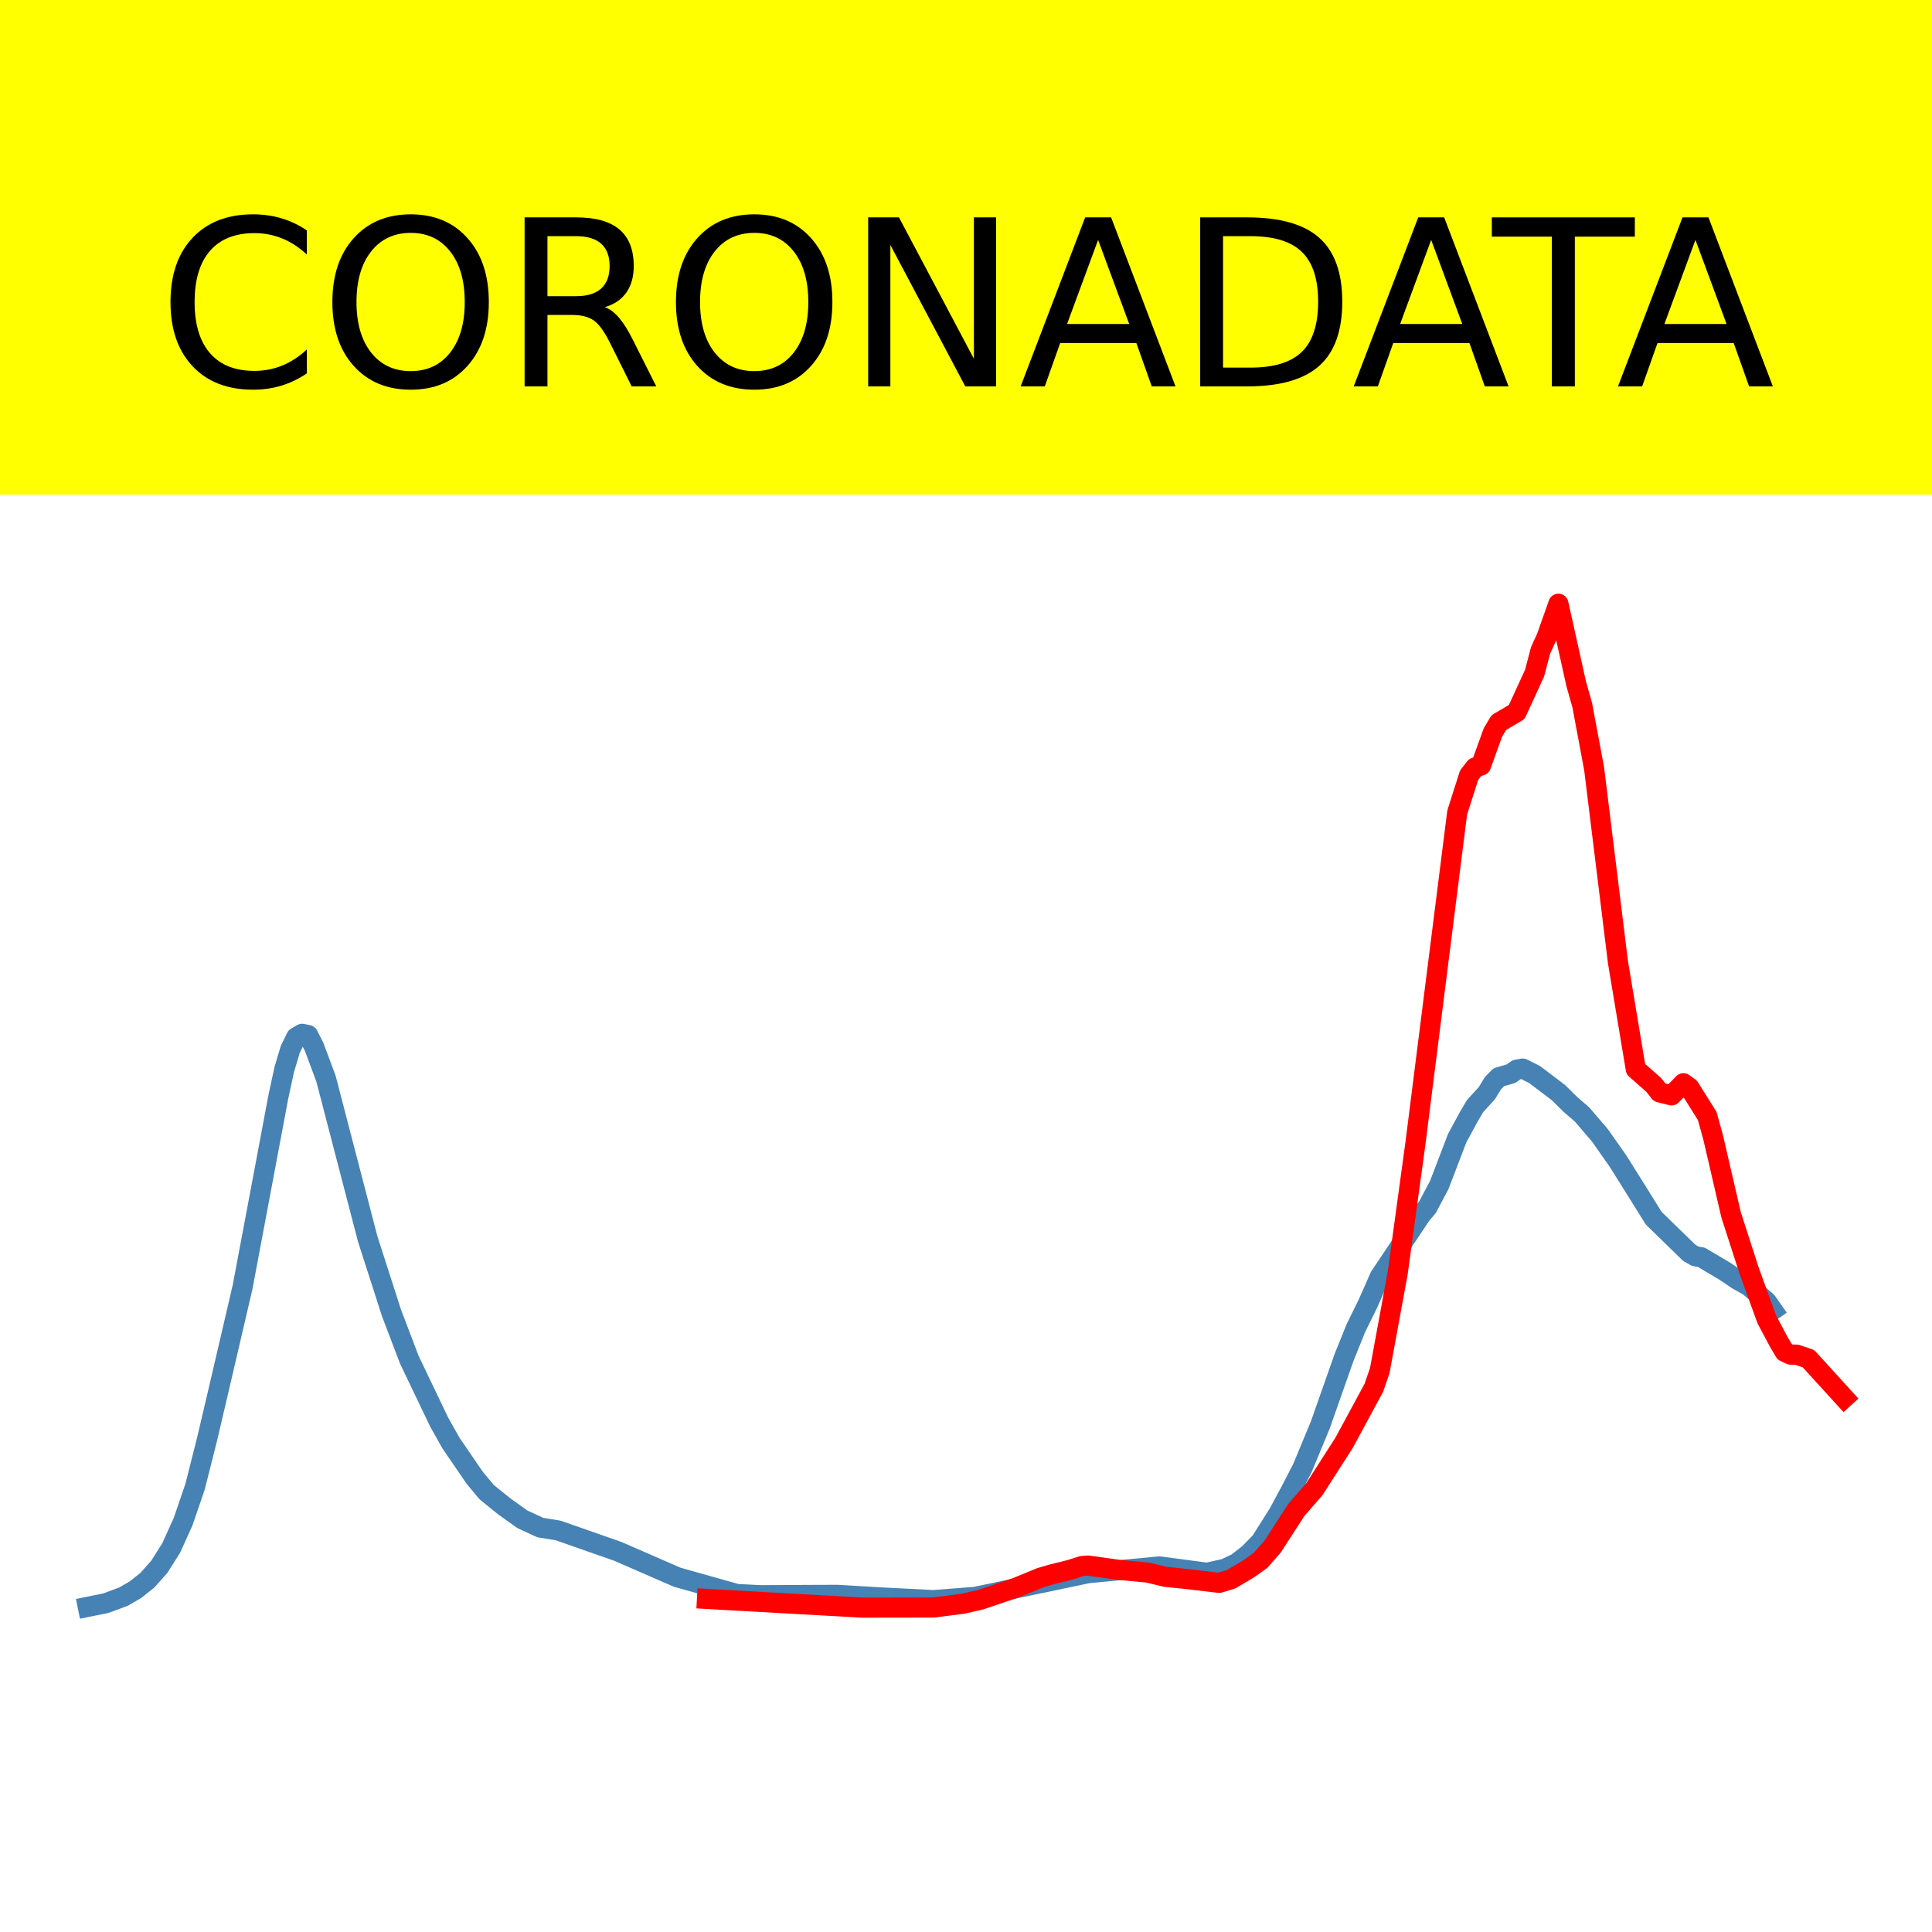
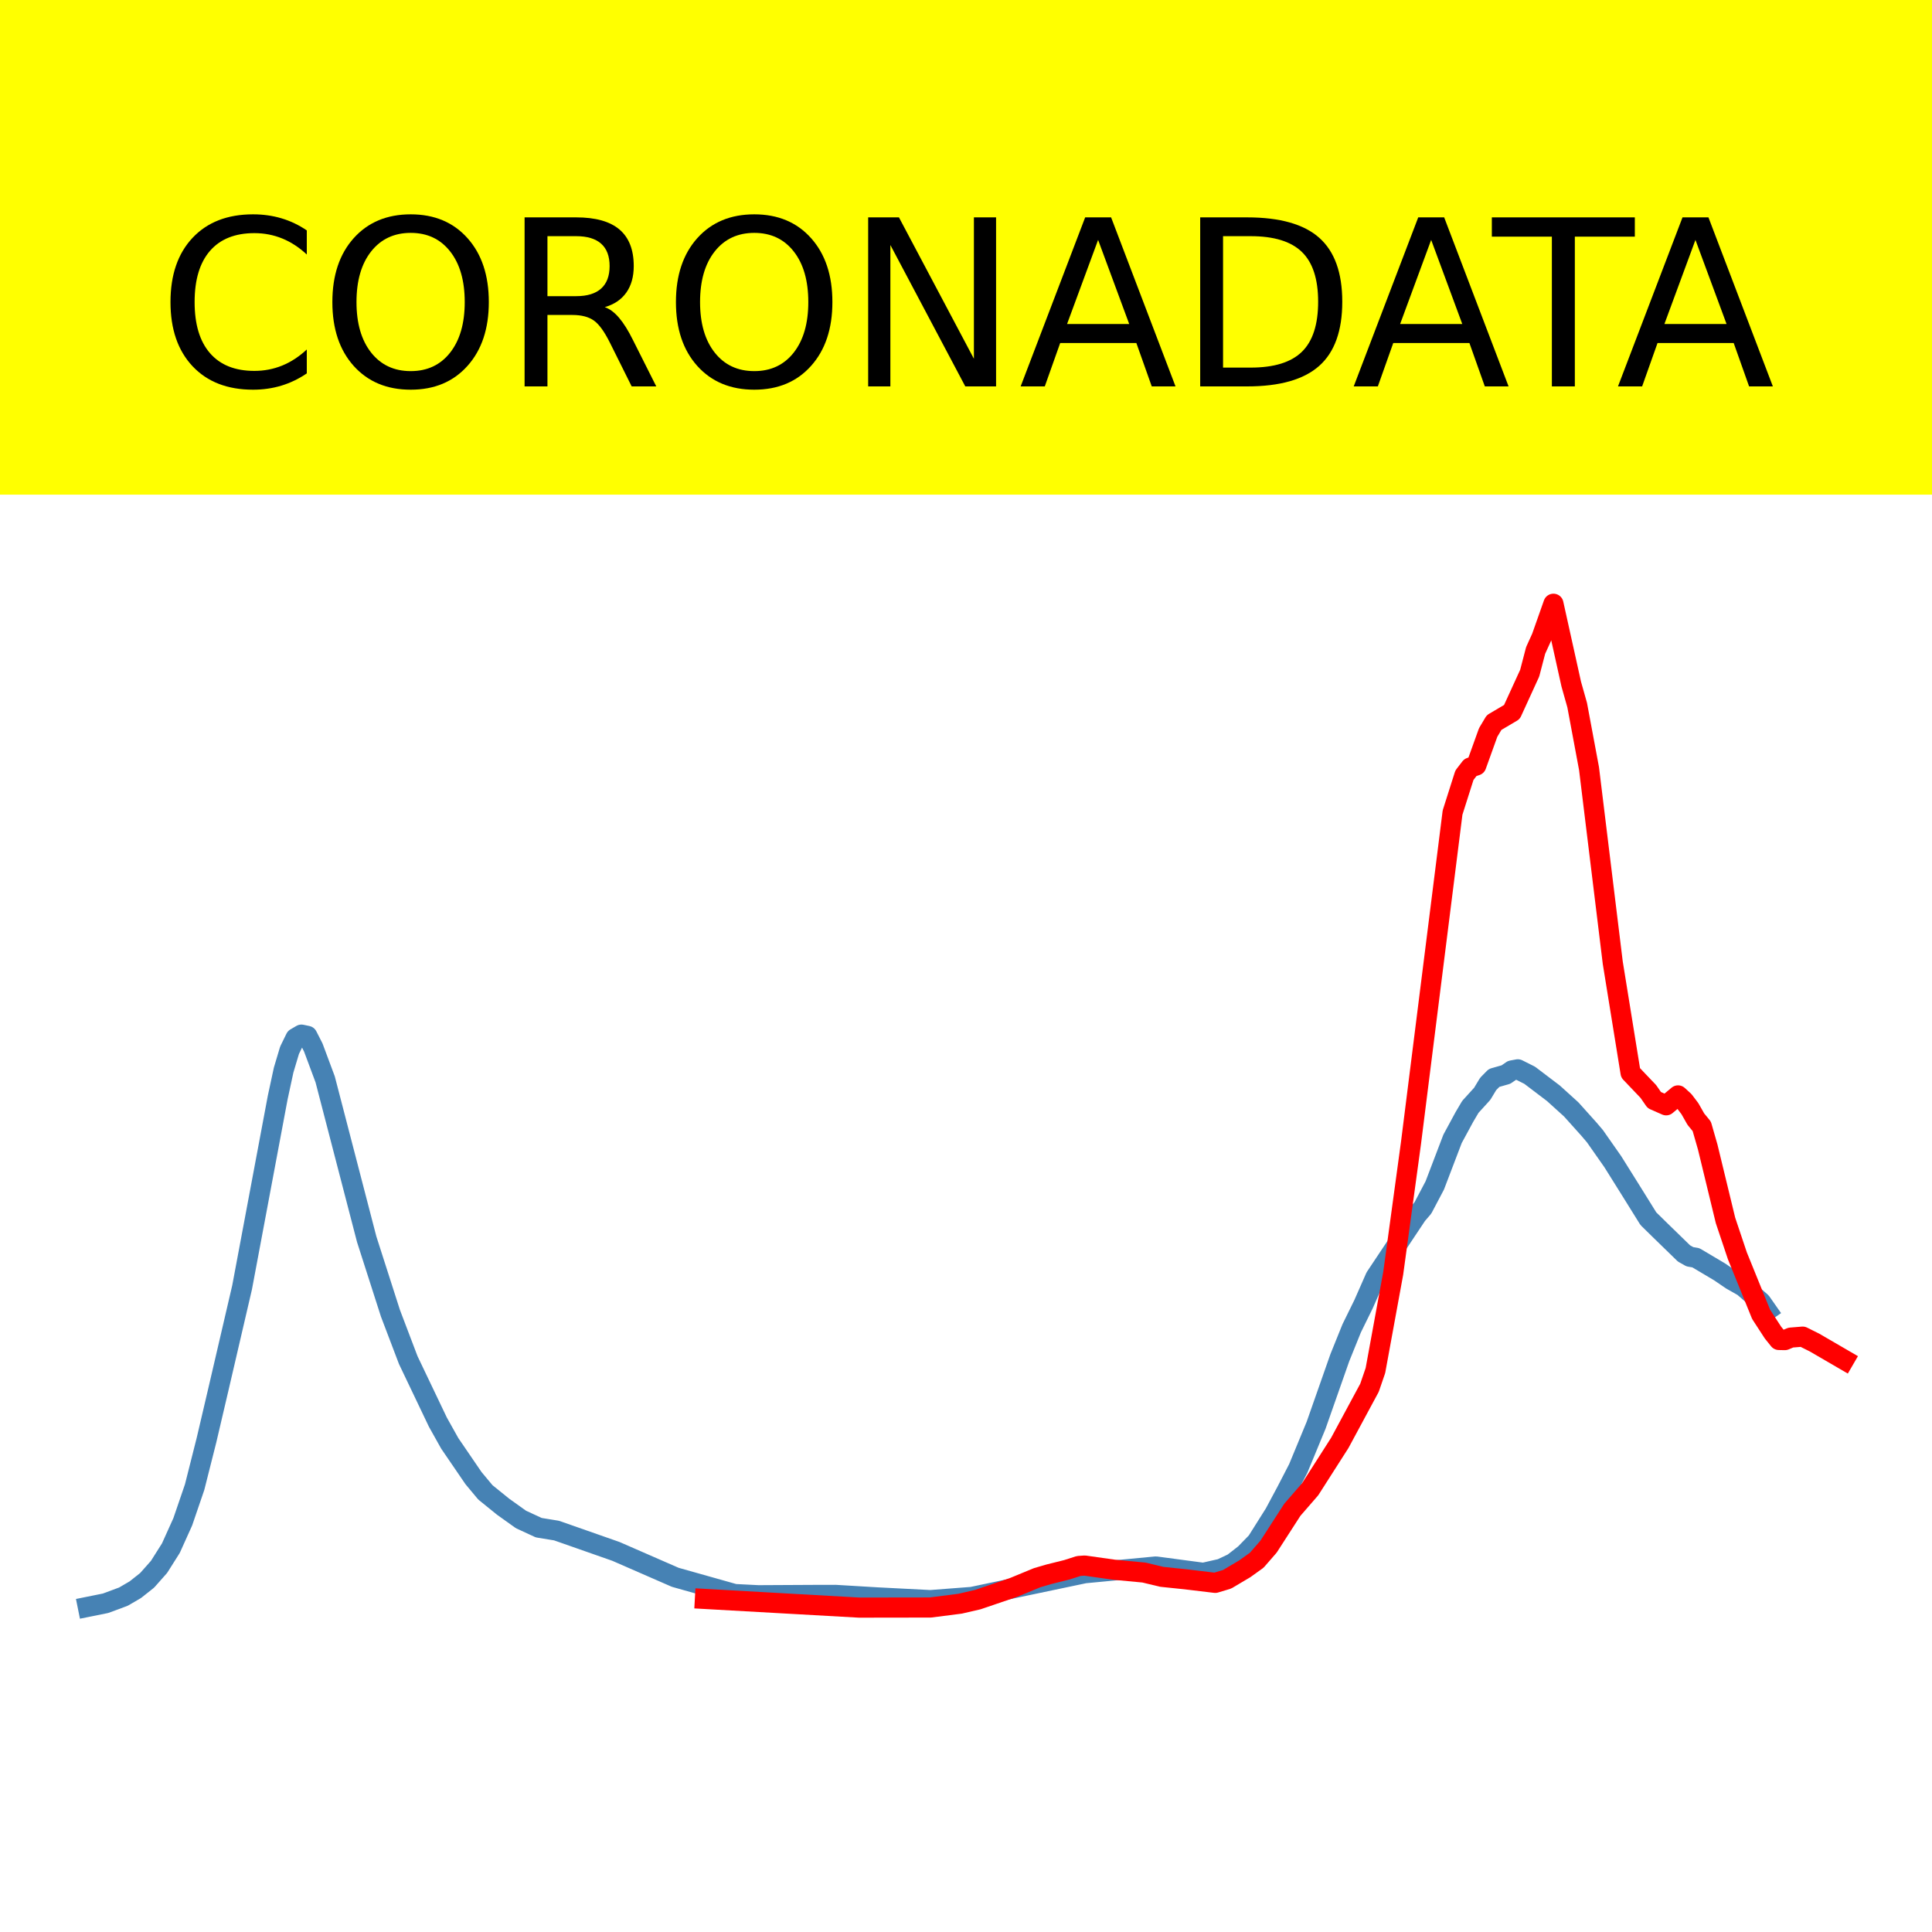
<svg xmlns="http://www.w3.org/2000/svg" xmlns:xlink="http://www.w3.org/1999/xlink" height="144pt" version="1.1" viewBox="0 0 144 144" width="144pt">
  <defs>
    <style type="text/css">*{stroke-linecap:butt;stroke-linejoin:round;}</style>
  </defs>
  <g id="figure_1">
    <g id="patch_1">
      <path d="M 0 144  L 144 144  L 144 0  L 0 0  z " style="fill:#ffffff;" />
    </g>
    <g id="axes_1">
      <g id="patch_2">
        <path d="M 0 144  L 144 144  L 144 0  L 0 0  z " style="fill:#ffffff;" />
      </g>
      <g id="line2d_1">
-         <path clip-path="url(#ped33f02e12)" d="M 6.545 119.765  L 7.877 119.496  L 9.208 119.003  L 10.096 118.486  L 10.983 117.784  L 11.871 116.783  L 12.758 115.383  L 13.646 113.417  L 14.533 110.83  L 15.421 107.321  L 16.308 103.541  L 18.083 95.922  L 20.746 81.754  L 21.19 79.7  L 21.633 78.219  L 22.077 77.313  L 22.521 77.054  L 22.965 77.147  L 23.408 78.015  L 24.296 80.394  L 27.402 92.331  L 29.177 97.851  L 30.508 101.347  L 32.727 105.982  L 33.615 107.564  L 35.39 110.156  L 36.277 111.22  L 37.609 112.294  L 38.94 113.242  L 40.271 113.856  L 41.602 114.072  L 46.04 115.626  L 50.478 117.559  L 54.915 118.808  L 56.69 118.897  L 61.128 118.875  L 62.459 118.873  L 65.565 119.058  L 69.559 119.262  L 72.666 119.025  L 81.097 117.256  L 86.422 116.752  L 89.972 117.224  L 91.304 116.923  L 92.191 116.503  L 93.079 115.813  L 93.966 114.904  L 95.297 112.795  L 96.185 111.142  L 97.072 109.427  L 98.404 106.217  L 100.179 101.17  L 101.066 98.975  L 101.954 97.172  L 102.841 95.159  L 105.948 90.507  L 106.391 89.991  L 107.279 88.311  L 108.61 84.831  L 109.498 83.195  L 109.941 82.445  L 110.829 81.47  L 111.273 80.735  L 111.716 80.286  L 112.604 80.034  L 113.048 79.727  L 113.492 79.644  L 114.379 80.089  L 116.154 81.434  L 117.042 82.31  L 117.929 83.08  L 119.26 84.639  L 120.592 86.535  L 121.923 88.657  L 123.254 90.793  L 124.142 91.661  L 125.917 93.386  L 126.361 93.635  L 126.804 93.709  L 128.579 94.761  L 129.467 95.365  L 130.354 95.867  L 131.686 97.02  L 132.129 97.654  L 132.129 97.654  " style="fill:none;stroke:#4682b4;stroke-linecap:square;stroke-width:1.5;" />
+         <path clip-path="url(#pf853d53f98)" d="M 6.545 119.765  L 7.872 119.497  L 9.199 119.004  L 10.084 118.488  L 10.968 117.787  L 11.853 116.788  L 12.737 115.389  L 13.622 113.427  L 14.506 110.843  L 15.391 107.339  L 16.275 103.565  L 18.044 95.956  L 20.698 81.808  L 21.14 79.757  L 21.582 78.278  L 22.025 77.373  L 22.467 77.115  L 22.909 77.208  L 23.351 78.075  L 24.236 80.45  L 27.332 92.37  L 29.101 97.883  L 30.428 101.373  L 32.639 106.002  L 33.523 107.581  L 35.292 110.17  L 36.177 111.232  L 37.504 112.305  L 38.83 113.252  L 40.157 113.865  L 41.484 114.081  L 45.907 115.632  L 50.329 117.563  L 54.752 118.81  L 56.521 118.899  L 60.943 118.876  L 62.27 118.874  L 65.366 119.059  L 69.346 119.263  L 72.442 119.026  L 80.845 117.26  L 86.152 116.757  L 89.69 117.228  L 91.017 116.927  L 91.902 116.508  L 92.786 115.819  L 93.671 114.911  L 94.998 112.805  L 95.882 111.154  L 96.767 109.442  L 98.093 106.236  L 99.862 101.197  L 100.747 99.005  L 101.631 97.204  L 102.516 95.194  L 105.612 90.548  L 106.054 90.033  L 106.939 88.356  L 108.265 84.881  L 109.15 83.247  L 109.592 82.498  L 110.477 81.525  L 110.919 80.791  L 111.361 80.342  L 112.246 80.09  L 112.688 79.784  L 113.13 79.701  L 114.015 80.145  L 115.784 81.488  L 117.111 82.69  L 118.437 84.168  L 118.88 84.689  L 120.206 86.582  L 121.533 88.702  L 122.86 90.834  L 123.744 91.701  L 125.514 93.423  L 125.956 93.672  L 126.398 93.746  L 128.167 94.796  L 129.052 95.4  L 129.936 95.901  L 131.263 97.053  L 131.705 97.686  L 131.705 97.686  " style="fill:none;stroke:#4682b4;stroke-linecap:square;stroke-width:1.5;" />
      </g>
      <g id="line2d_2">
-         <path clip-path="url(#ped33f02e12)" d="M 52.696 119.175  L 64.234 119.822  L 69.559 119.814  L 71.778 119.531  L 73.109 119.224  L 75.772 118.321  L 77.547 117.591  L 78.435 117.333  L 79.766 117.003  L 80.653 116.719  L 81.097 116.688  L 83.316 117.001  L 85.535 117.209  L 86.866 117.528  L 88.641 117.712  L 90.86 117.977  L 91.747 117.712  L 93.079 116.924  L 93.966 116.289  L 94.854 115.272  L 96.629 112.529  L 97.96 111.001  L 100.179 107.542  L 102.398 103.438  L 102.841 102.15  L 104.173 94.899  L 105.504 85.17  L 108.61 60.563  L 109.498 57.779  L 109.941 57.206  L 110.385 57.054  L 111.273 54.594  L 111.716 53.854  L 113.048 53.071  L 114.379 50.172  L 114.823 48.48  L 115.267 47.507  L 116.154 45  L 117.485 50.987  L 117.929 52.553  L 118.817 57.297  L 120.592 71.705  L 121.923 79.688  L 123.254 80.857  L 123.698 81.422  L 124.586 81.643  L 125.473 80.739  L 125.917 81.061  L 127.248 83.181  L 127.692 84.796  L 129.023 90.541  L 130.354 94.663  L 131.686 98.34  L 132.573 100.005  L 133.017 100.756  L 133.461 100.966  L 133.904 100.968  L 134.792 101.268  L 137.455 104.192  L 137.455 104.192  " style="fill:none;stroke:#ff0000;stroke-linecap:square;stroke-width:1.5;" />
+         <path clip-path="url(#pf853d53f98)" d="M 52.541 119.175  L 64.039 119.822  L 69.346 119.814  L 71.558 119.531  L 72.885 119.224  L 75.538 118.321  L 77.307 117.591  L 78.192 117.333  L 79.518 117.003  L 80.403 116.719  L 80.845 116.688  L 83.057 117.001  L 85.268 117.209  L 86.595 117.528  L 88.364 117.712  L 90.575 117.977  L 91.459 117.712  L 92.786 116.924  L 93.671 116.289  L 94.555 115.272  L 96.324 112.529  L 97.651 111.001  L 99.862 107.542  L 102.074 103.438  L 102.516 102.15  L 103.843 94.899  L 105.17 85.17  L 108.265 60.563  L 109.15 57.779  L 109.592 57.206  L 110.034 57.054  L 110.919 54.594  L 111.361 53.854  L 112.688 53.071  L 114.015 50.172  L 114.457 48.48  L 114.899 47.507  L 115.784 45  L 117.111 50.987  L 117.553 52.553  L 118.437 57.288  L 120.206 71.756  L 121.533 79.963  L 122.86 81.355  L 123.302 81.994  L 124.187 82.383  L 125.071 81.645  L 125.514 82.05  L 125.956 82.634  L 126.398 83.412  L 126.84 83.951  L 127.283 85.493  L 128.609 90.964  L 129.494 93.602  L 131.263 97.963  L 132.147 99.322  L 132.59 99.874  L 133.032 99.883  L 133.474 99.697  L 134.359 99.625  L 135.243 100.066  L 137.455 101.352  L 137.455 101.352  " style="fill:none;stroke:#ff0000;stroke-linecap:square;stroke-width:1.5;" />
      </g>
      <g id="patch_3">
        <path d="M 0 144  L 0 0  " style="fill:none;stroke:#ffffff;stroke-linecap:square;stroke-linejoin:miter;stroke-width:0.8;" />
      </g>
      <g id="patch_4">
        <path d="M 144 144  L 144 0  " style="fill:none;stroke:#ffffff;stroke-linecap:square;stroke-linejoin:miter;stroke-width:0.8;" />
      </g>
      <g id="patch_5">
        <path d="M 0 144  L 144 144  " style="fill:none;stroke:#ffffff;stroke-linecap:square;stroke-linejoin:miter;stroke-width:0.8;" />
      </g>
      <g id="patch_6">
        <path d="M 0 0  L 144 0  " style="fill:none;stroke:#ffffff;stroke-linecap:square;stroke-linejoin:miter;stroke-width:0.8;" />
      </g>
    </g>
    <g id="text_1">
      <g id="patch_7">
        <path d="M -52.658 36.368  L 196.658 36.368  L 196.658 -7.654  L -52.658 -7.654  z " style="fill:#ffff00;stroke:#ffff00;stroke-linejoin:miter;" />
      </g>
      <g transform="translate(72 9.45018)scale(0.1728 -0.1728)" />
      <g transform="translate(-48.68325 28.8)scale(0.1728 -0.1728)">
        <defs>
          <path id="DejaVuSans-32" />
          <path d="M 64.406 67.281  L 64.406 56.891  Q 59.422 61.531 53.781 63.812  Q 48.141 66.109 41.797 66.109  Q 29.297 66.109 22.656 58.469  Q 16.016 50.828 16.016 36.375  Q 16.016 21.969 22.656 14.328  Q 29.297 6.688 41.797 6.688  Q 48.141 6.688 53.781 8.984  Q 59.422 11.281 64.406 15.922  L 64.406 5.609  Q 59.234 2.094 53.438 0.328  Q 47.656 -1.422 41.219 -1.422  Q 24.656 -1.422 15.125 8.703  Q 5.609 18.844 5.609 36.375  Q 5.609 53.953 15.125 64.078  Q 24.656 74.219 41.219 74.219  Q 47.75 74.219 53.531 72.484  Q 59.328 70.75 64.406 67.281  z " id="DejaVuSans-67" />
          <path d="M 39.406 66.219  Q 28.656 66.219 22.328 58.203  Q 16.016 50.203 16.016 36.375  Q 16.016 22.609 22.328 14.594  Q 28.656 6.594 39.406 6.594  Q 50.141 6.594 56.422 14.594  Q 62.703 22.609 62.703 36.375  Q 62.703 50.203 56.422 58.203  Q 50.141 66.219 39.406 66.219  z M 39.406 74.219  Q 54.734 74.219 63.906 63.938  Q 73.094 53.656 73.094 36.375  Q 73.094 19.141 63.906 8.859  Q 54.734 -1.422 39.406 -1.422  Q 24.031 -1.422 14.812 8.828  Q 5.609 19.094 5.609 36.375  Q 5.609 53.656 14.812 63.938  Q 24.031 74.219 39.406 74.219  z " id="DejaVuSans-79" />
          <path d="M 44.391 34.188  Q 47.562 33.109 50.562 29.594  Q 53.562 26.078 56.594 19.922  L 66.609 0  L 56 0  L 46.688 18.703  Q 43.062 26.031 39.672 28.422  Q 36.281 30.812 30.422 30.812  L 19.672 30.812  L 19.672 0  L 9.812 0  L 9.812 72.906  L 32.078 72.906  Q 44.578 72.906 50.734 67.672  Q 56.891 62.453 56.891 51.906  Q 56.891 45.016 53.688 40.469  Q 50.484 35.938 44.391 34.188  z M 19.672 64.797  L 19.672 38.922  L 32.078 38.922  Q 39.203 38.922 42.844 42.219  Q 46.484 45.516 46.484 51.906  Q 46.484 58.297 42.844 61.547  Q 39.203 64.797 32.078 64.797  z " id="DejaVuSans-82" />
          <path d="M 9.812 72.906  L 23.094 72.906  L 55.422 11.922  L 55.422 72.906  L 64.984 72.906  L 64.984 0  L 51.703 0  L 19.391 60.984  L 19.391 0  L 9.812 0  z " id="DejaVuSans-78" />
          <path d="M 34.188 63.188  L 20.797 26.906  L 47.609 26.906  z M 28.609 72.906  L 39.797 72.906  L 67.578 0  L 57.328 0  L 50.688 18.703  L 17.828 18.703  L 11.188 0  L 0.781 0  z " id="DejaVuSans-65" />
          <path d="M 19.672 64.797  L 19.672 8.109  L 31.594 8.109  Q 46.688 8.109 53.688 14.938  Q 60.688 21.781 60.688 36.531  Q 60.688 51.172 53.688 57.984  Q 46.688 64.797 31.594 64.797  z M 9.812 72.906  L 30.078 72.906  Q 51.266 72.906 61.172 64.094  Q 71.094 55.281 71.094 36.531  Q 71.094 17.672 61.125 8.828  Q 51.172 0 30.078 0  L 9.812 0  z " id="DejaVuSans-68" />
          <path d="M -0.297 72.906  L 61.375 72.906  L 61.375 64.594  L 35.5 64.594  L 35.5 0  L 25.594 0  L 25.594 64.594  L -0.297 64.594  z " id="DejaVuSans-84" />
        </defs>
        <use xlink:href="#DejaVuSans-32" />
        <use x="31.787" xlink:href="#DejaVuSans-32" />
        <use x="63.574" xlink:href="#DejaVuSans-32" />
        <use x="95.361" xlink:href="#DejaVuSans-32" />
        <use x="127.148" xlink:href="#DejaVuSans-32" />
        <use x="158.936" xlink:href="#DejaVuSans-32" />
        <use x="190.723" xlink:href="#DejaVuSans-32" />
        <use x="222.51" xlink:href="#DejaVuSans-32" />
        <use x="254.297" xlink:href="#DejaVuSans-32" />
        <use x="286.084" xlink:href="#DejaVuSans-32" />
        <use x="317.871" xlink:href="#DejaVuSans-32" />
        <use x="349.658" xlink:href="#DejaVuSans-67" />
        <use x="419.482" xlink:href="#DejaVuSans-79" />
        <use x="498.193" xlink:href="#DejaVuSans-82" />
        <use x="567.676" xlink:href="#DejaVuSans-79" />
        <use x="646.387" xlink:href="#DejaVuSans-78" />
        <use x="721.191" xlink:href="#DejaVuSans-65" />
        <use x="789.6" xlink:href="#DejaVuSans-68" />
        <use x="864.852" xlink:href="#DejaVuSans-65" />
        <use x="925.51" xlink:href="#DejaVuSans-84" />
        <use x="978.844" xlink:href="#DejaVuSans-65" />
        <use x="1047.252" xlink:href="#DejaVuSans-32" />
        <use x="1079.039" xlink:href="#DejaVuSans-32" />
        <use x="1110.826" xlink:href="#DejaVuSans-32" />
        <use x="1142.613" xlink:href="#DejaVuSans-32" />
        <use x="1174.4" xlink:href="#DejaVuSans-32" />
        <use x="1206.188" xlink:href="#DejaVuSans-32" />
        <use x="1237.975" xlink:href="#DejaVuSans-32" />
        <use x="1269.762" xlink:href="#DejaVuSans-32" />
        <use x="1301.549" xlink:href="#DejaVuSans-32" />
        <use x="1333.336" xlink:href="#DejaVuSans-32" />
        <use x="1365.123" xlink:href="#DejaVuSans-32" />
      </g>
    </g>
  </g>
  <defs>
-     <clipPath id="ped33f02e12">
+     <clipPath id="pf853d53f98">
      <rect height="144" width="144" x="0" y="0" />
    </clipPath>
  </defs>
</svg>
